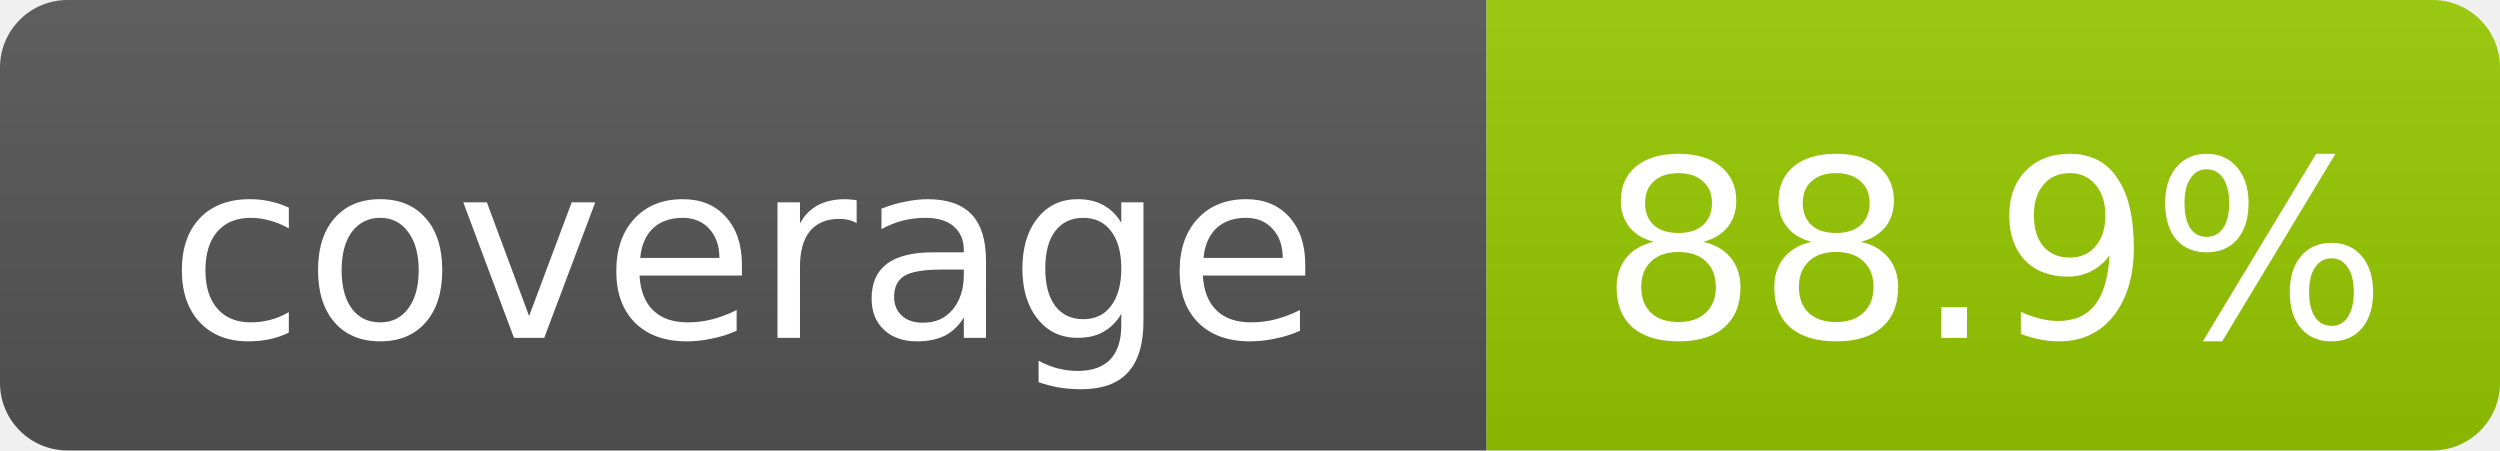
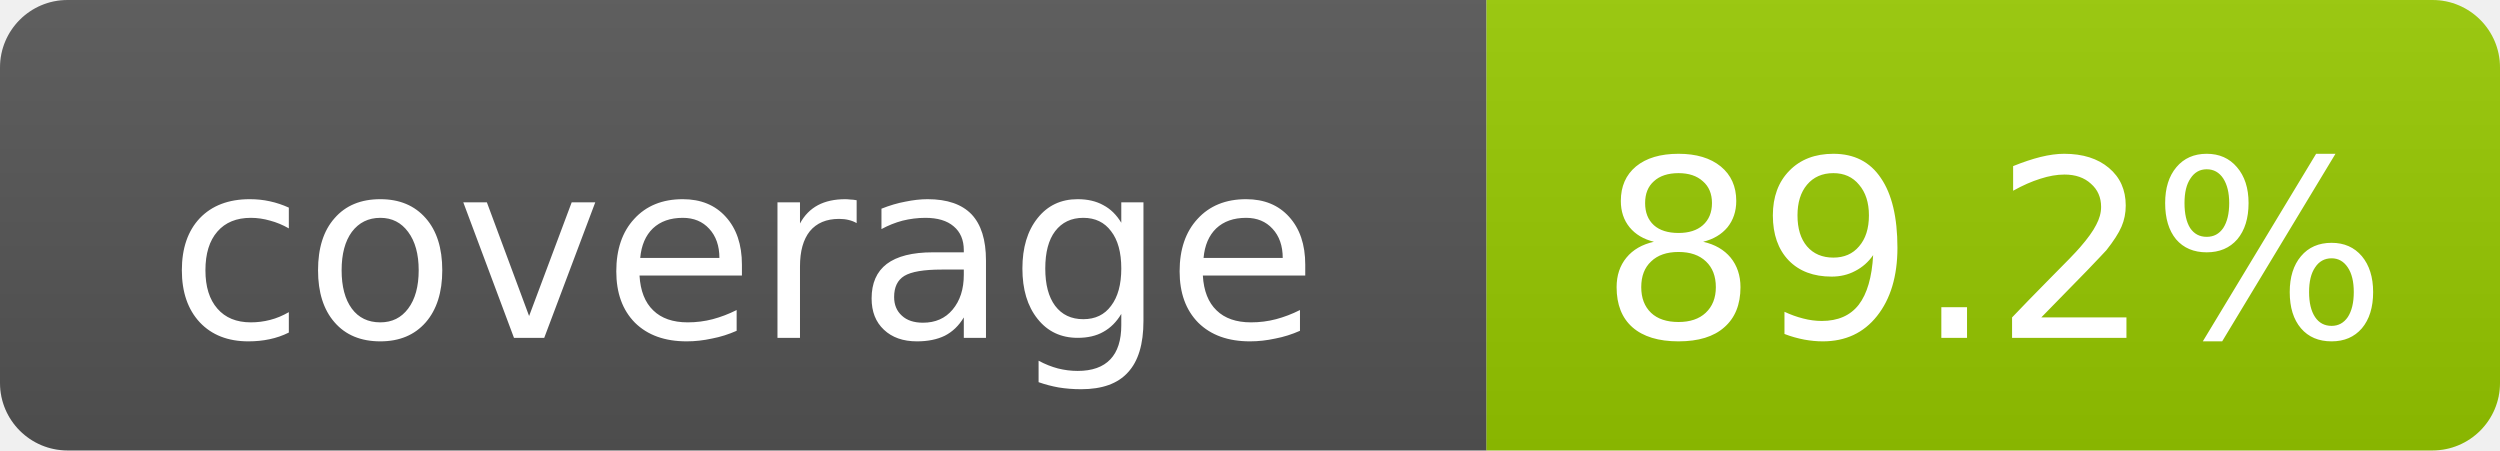
- <svg xmlns="http://www.w3.org/2000/svg" width="111" height="20" role="img" aria-label="coverage: 88.9%">
+ <svg xmlns="http://www.w3.org/2000/svg" width="111" height="20" role="img" aria-label="coverage: 89.2%">
  <linearGradient id="s" x2="0" y2="100%">
    <stop offset="0" stop-color="#bbb" stop-opacity=".1" />
    <stop offset="1" stop-opacity=".1" />
  </linearGradient>
  <clipPath id="r">
    <rect width="111" height="20" rx="3" fill="#fff" />
  </clipPath>
  <g clip-path="url(#r)">
    <rect width="66" height="20" fill="#555" />
    <rect x="66" width="45" height="20" fill="#97CA00" />
    <rect width="111" height="20" fill="url(#s)" />
  </g>
  <g fill="#fff" text-anchor="middle" font-family="DejaVu Sans,Verdana,Geneva,sans-serif" font-size="11">
    <text x="33.0" y="15">coverage</text>
-     <text x="88.5" y="15">88.9%</text>
+     <text x="88.5" y="15">89.2%</text>
  </g>
</svg>
